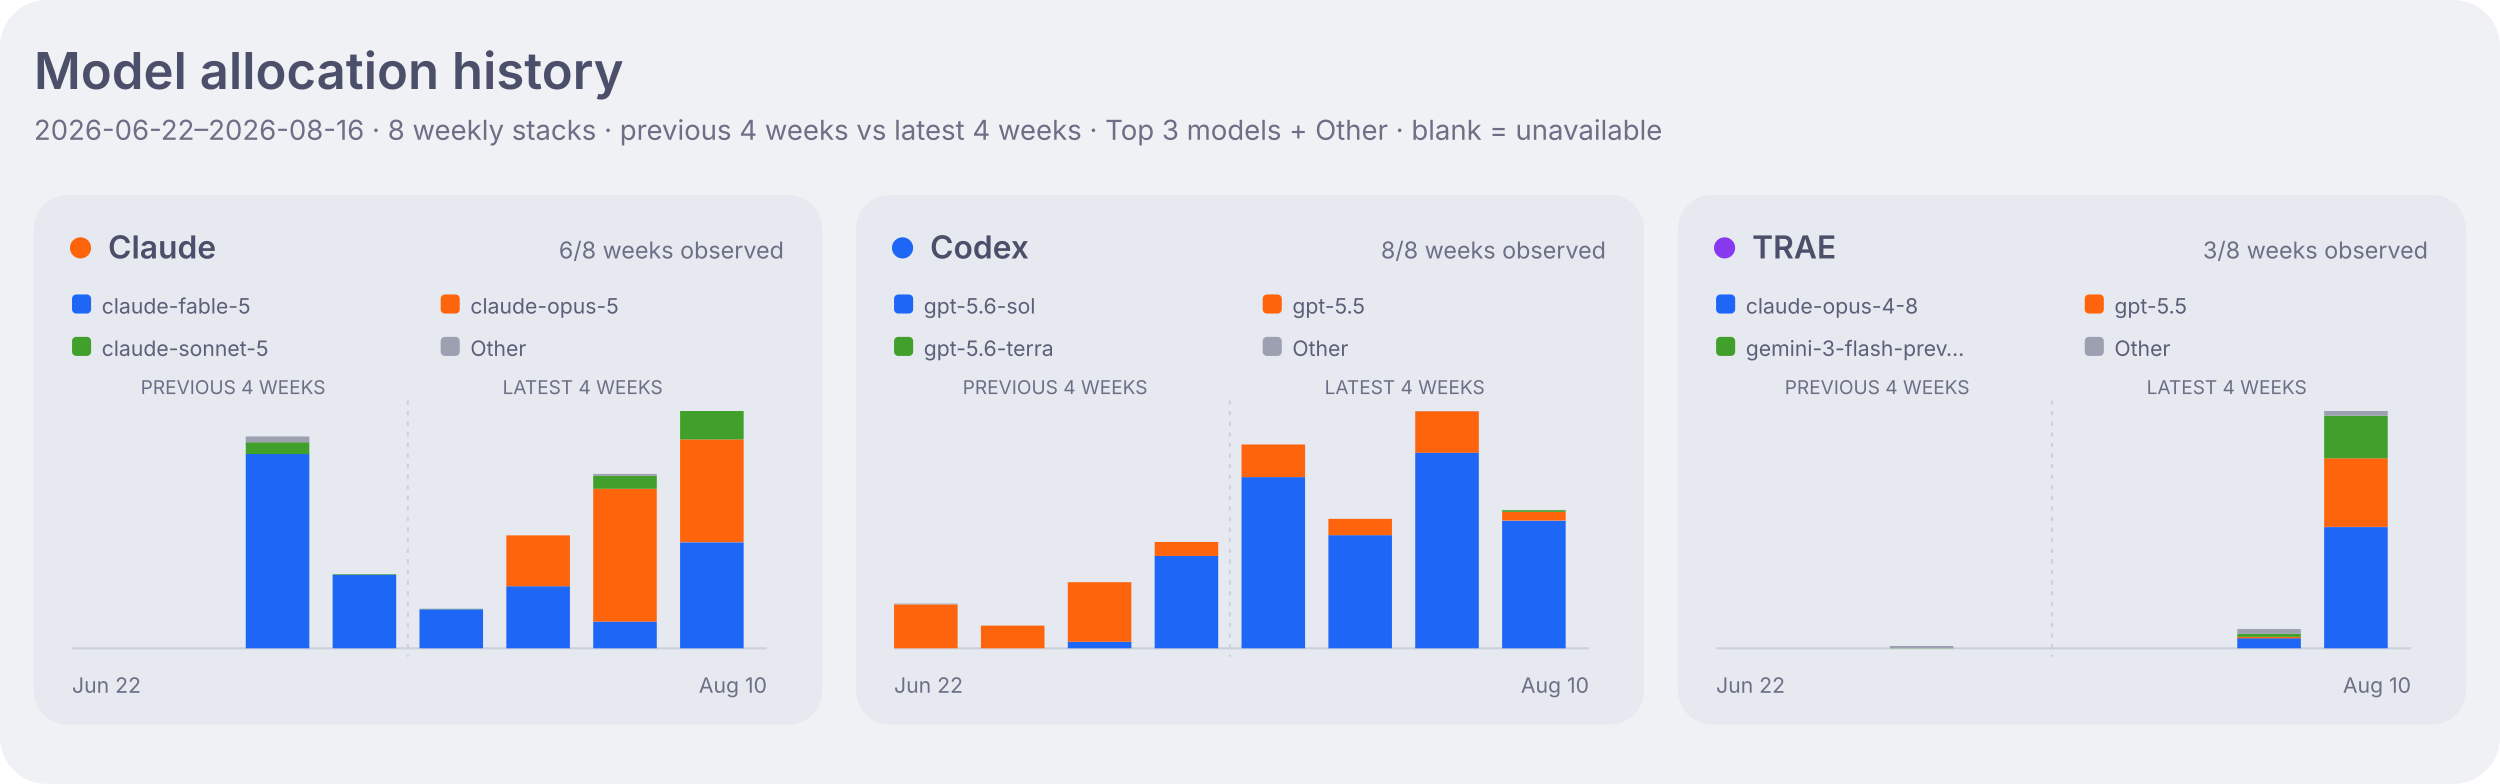
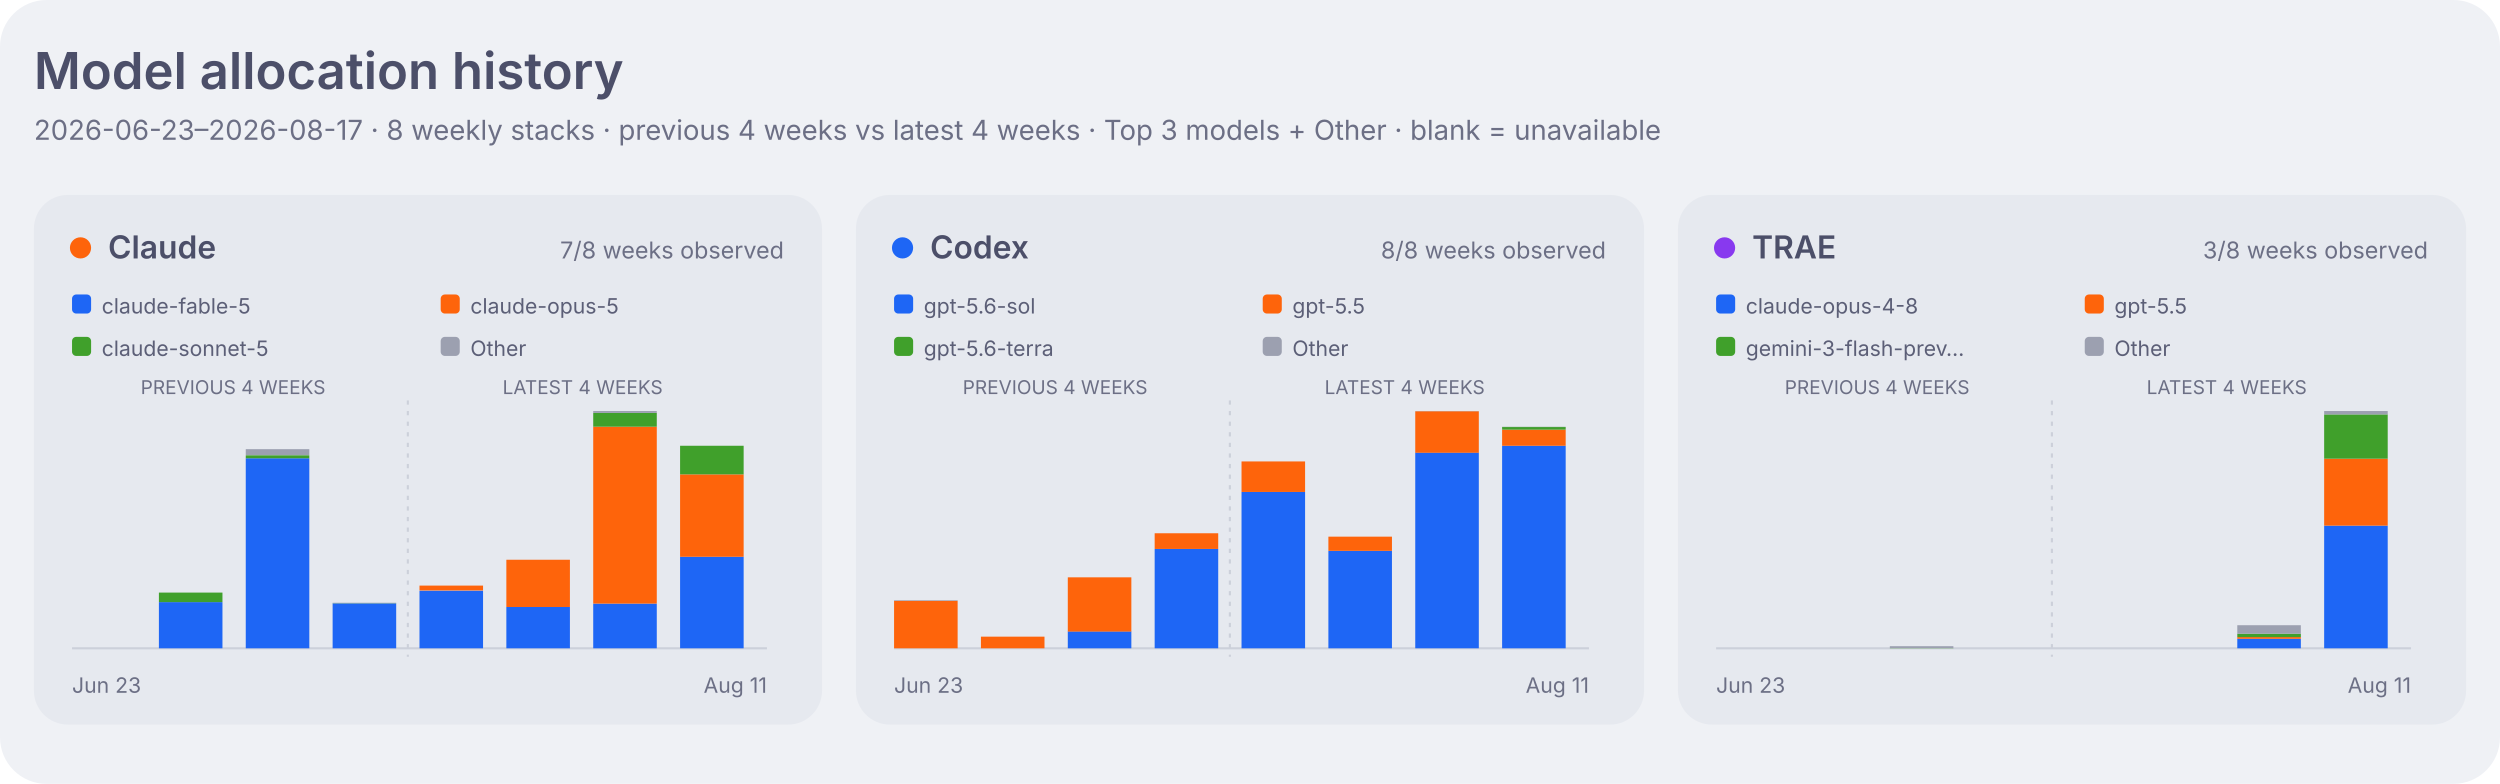
<svg xmlns="http://www.w3.org/2000/svg" width="1180" height="370" viewBox="0 0 1180 370" role="img" aria-labelledby="title desc">
  <style>
    .dashboard-background { fill: #eff1f5; }
    .dashboard-panel { fill: #e6e9ef; }
    .dashboard-primary { fill: #4c4f69; }
    .dashboard-secondary { fill: #5c5f77; }
    .dashboard-muted { fill: #6c6f85; }
    .dashboard-accent { fill: #179299; }
    .dashboard-border { stroke: #ccd0da; }
    .agent-claude { fill: #fe640b; }
    .agent-codex { fill: #1e66f5; }
    .agent-traex { fill: #8839ef; }
    .agent-legacy { fill: #6c6f85; }
    .series-0 { fill: #1e66f5; }
    .series-1 { fill: #fe640b; }
    .series-2 { fill: #40a02b; }
    .series-3 { fill: #8839ef; }
    .series-other { fill: #9ca0b0; }
    .signal-level-1 { fill: #179299; fill-opacity: 0.22; }
    .signal-level-2 { fill: #179299; fill-opacity: 0.45; }
    .signal-level-3 { fill: #179299; fill-opacity: 0.68; }
    .signal-level-4 { fill: #179299; }
    .component-input { fill: #40a02b; }
    .component-output { fill: #df8e1d; }
    .component-cache-write { fill: #179299; }
    .component-cache-read { fill: #7287fd; }
    .heatmap-level-0 { fill: #ccd0da; }
    .heatmap-level-1 { fill: #179299; fill-opacity: 0.25; }
    .heatmap-level-2 { fill: #179299; fill-opacity: 0.5; }
    .heatmap-level-3 { fill: #179299; fill-opacity: 0.75; }
    .heatmap-level-4 { fill: #179299; }
    @media (prefers-color-scheme: dark) {
      .dashboard-background { fill: #1e1e2e; }
      .dashboard-panel { fill: #181825; }
      .dashboard-primary { fill: #cdd6f4; }
      .dashboard-secondary { fill: #bac2de; }
      .dashboard-muted { fill: #a6adc8; }
      .dashboard-accent { fill: #94e2d5; }
      .dashboard-border { stroke: #313244; }
      .agent-claude { fill: #fab387; }
      .agent-codex { fill: #89b4fa; }
      .agent-traex { fill: #cba6f7; }
      .agent-legacy { fill: #a6adc8; }
      .series-0 { fill: #89b4fa; }
      .series-1 { fill: #fab387; }
      .series-2 { fill: #a6e3a1; }
      .series-3 { fill: #cba6f7; }
      .series-other { fill: #7f849c; }
      .signal-level-1 { fill: #94e2d5; fill-opacity: 0.22; }
      .signal-level-2 { fill: #94e2d5; fill-opacity: 0.45; }
      .signal-level-3 { fill: #94e2d5; fill-opacity: 0.68; }
      .signal-level-4 { fill: #94e2d5; }
      .component-input { fill: #a6e3a1; }
      .component-output { fill: #f9e2af; }
      .component-cache-write { fill: #94e2d5; }
      .component-cache-read { fill: #b4befe; }
      .heatmap-level-0 { fill: #313244; }
      .heatmap-level-1 { fill: #94e2d5; fill-opacity: 0.25; }
      .heatmap-level-2 { fill: #94e2d5; fill-opacity: 0.5; }
      .heatmap-level-3 { fill: #94e2d5; fill-opacity: 0.75; }
      .heatmap-level-4 { fill: #94e2d5; }
    }
  </style>
  <rect class="dashboard-background" width="1180" height="370" rx="22" />
  <text class="dashboard-primary" x="16" y="42" font-family="-apple-system,BlinkMacSystemFont,Segoe UI,sans-serif" font-size="24" font-weight="600">Model allocation history</text>
-   <text class="dashboard-muted" x="16" y="66" font-family="-apple-system,BlinkMacSystemFont,Segoe UI,sans-serif" font-size="13">2026-06-22–2026-08-16 · 8 weekly stacks · previous 4 weeks vs latest 4 weeks · Top 3 models + Other · blank = unavailable</text>
+   <text class="dashboard-muted" x="16" y="66" font-family="-apple-system,BlinkMacSystemFont,Segoe UI,sans-serif" font-size="13">2026-06-23–2026-08-17 · 8 weekly stacks · previous 4 weeks vs latest 4 weeks · Top 3 models + Other · blank = unavailable</text>
  <rect class="dashboard-panel" x="16" y="92" width="372" height="250" rx="16" />
  <circle class="agent-claude" cx="38" cy="117" r="5" />
  <text class="dashboard-primary" x="51" y="122" font-family="-apple-system,BlinkMacSystemFont,Segoe UI,sans-serif" font-size="15" font-weight="600">Claude</text>
-   <text class="dashboard-muted" x="370" y="122" text-anchor="end" font-family="-apple-system,BlinkMacSystemFont,Segoe UI,sans-serif" font-size="11">6/8 weeks observed</text>
+   <text class="dashboard-muted" x="370" y="122" text-anchor="end" font-family="-apple-system,BlinkMacSystemFont,Segoe UI,sans-serif" font-size="11">7/8 weeks observed</text>
  <rect class="series-0" x="34" y="139" width="9" height="9" rx="2" />
  <text class="dashboard-secondary" x="48" y="148" font-family="-apple-system,BlinkMacSystemFont,Segoe UI,sans-serif" font-size="10">claude-fable-5</text>
  <rect class="series-1" x="208" y="139" width="9" height="9" rx="2" />
  <text class="dashboard-secondary" x="222" y="148" font-family="-apple-system,BlinkMacSystemFont,Segoe UI,sans-serif" font-size="10">claude-opus-5</text>
  <rect class="series-2" x="34" y="159" width="9" height="9" rx="2" />
  <text class="dashboard-secondary" x="48" y="168" font-family="-apple-system,BlinkMacSystemFont,Segoe UI,sans-serif" font-size="10">claude-sonnet-5</text>
  <rect class="series-other" x="208" y="159" width="9" height="9" rx="2" />
  <text class="dashboard-secondary" x="222" y="168" font-family="-apple-system,BlinkMacSystemFont,Segoe UI,sans-serif" font-size="10">Other</text>
  <text class="dashboard-muted" x="110" y="186" text-anchor="middle" font-family="-apple-system,BlinkMacSystemFont,Segoe UI,sans-serif" font-size="9">PREVIOUS 4 WEEKS</text>
  <text class="dashboard-muted" x="275" y="186" text-anchor="middle" font-family="-apple-system,BlinkMacSystemFont,Segoe UI,sans-serif" font-size="9">LATEST 4 WEEKS</text>
  <line class="dashboard-border" x1="34" y1="306" x2="362" y2="306" stroke-width="1" />
  <line class="dashboard-border" x1="192.5" y1="189" x2="192.5" y2="310" stroke-width="1" stroke-dasharray="2 3" />
-   <rect class="series-0" x="116" y="214.3" width="30" height="91.7" data-agent="claude" data-model="claude-fable-5" data-week="2026-07-06">
-     </rect>
-   <rect class="series-2" x="116" y="208.7" width="30" height="5.6" data-agent="claude" data-model="claude-sonnet-5" data-week="2026-07-06">
-     </rect>
-   <rect class="series-other" x="116" y="206.0" width="30" height="2.8" data-agent="claude" data-model="other" data-week="2026-07-06">
-     </rect>
-   <rect class="series-0" x="157" y="271.3" width="30" height="34.7" data-agent="claude" data-model="claude-fable-5" data-week="2026-07-13">
-     </rect>
-   <rect class="series-2" x="157" y="271.0" width="30" height="0.3" data-agent="claude" data-model="claude-sonnet-5" data-week="2026-07-13">
-     </rect>
-   <rect class="series-0" x="198" y="287.6" width="30" height="18.4" data-agent="claude" data-model="claude-fable-5" data-week="2026-07-20">
-     </rect>
-   <rect class="series-2" x="198" y="287.5" width="30" height="0.1" data-agent="claude" data-model="claude-sonnet-5" data-week="2026-07-20">
-     </rect>
-   <rect class="series-other" x="198" y="287.3" width="30" height="0.2" data-agent="claude" data-model="other" data-week="2026-07-20">
-     </rect>
-   <rect class="series-0" x="239" y="276.7" width="30" height="29.3" data-agent="claude" data-model="claude-fable-5" data-week="2026-07-27">
-     </rect>
-   <rect class="series-1" x="239" y="252.7" width="30" height="24.0" data-agent="claude" data-model="claude-opus-5" data-week="2026-07-27">
-     </rect>
-   <rect class="series-2" x="239" y="252.6" width="30" height="0.0" data-agent="claude" data-model="claude-sonnet-5" data-week="2026-07-27">
-     </rect>
-   <rect class="series-0" x="280" y="293.4" width="30" height="12.6" data-agent="claude" data-model="claude-fable-5" data-week="2026-08-03">
-     </rect>
-   <rect class="series-1" x="280" y="230.7" width="30" height="62.7" data-agent="claude" data-model="claude-opus-5" data-week="2026-08-03">
-     </rect>
-   <rect class="series-2" x="280" y="224.6" width="30" height="6.1" data-agent="claude" data-model="claude-sonnet-5" data-week="2026-08-03">
-     </rect>
-   <rect class="series-other" x="280" y="223.7" width="30" height="0.9" data-agent="claude" data-model="other" data-week="2026-08-03">
-     </rect>
-   <rect class="series-0" x="321" y="256.0" width="30" height="50.0" data-agent="claude" data-model="claude-fable-5" data-week="2026-08-10">
-     </rect>
-   <rect class="series-1" x="321" y="207.4" width="30" height="48.5" data-agent="claude" data-model="claude-opus-5" data-week="2026-08-10">
-     </rect>
-   <rect class="series-2" x="321" y="194.0" width="30" height="13.4" data-agent="claude" data-model="claude-sonnet-5" data-week="2026-08-10">
-     </rect>
-   <rect class="series-other" x="321" y="194.0" width="30" height="0.0" data-agent="claude" data-model="other" data-week="2026-08-10">
-     </rect>
-   <text class="dashboard-muted" x="34" y="327" font-family="-apple-system,BlinkMacSystemFont,Segoe UI,sans-serif" font-size="10">Jun 22</text>
-   <text class="dashboard-muted" x="362" y="327" text-anchor="end" font-family="-apple-system,BlinkMacSystemFont,Segoe UI,sans-serif" font-size="10">Aug 10</text>
+   <rect class="series-0" x="75" y="284.2" width="30" height="21.8" data-agent="claude" data-model="claude-fable-5" data-week="2026-06-30">
+     </rect>
+   <rect class="series-2" x="75" y="279.7" width="30" height="4.5" data-agent="claude" data-model="claude-sonnet-5" data-week="2026-06-30">
+     </rect>
+   <rect class="series-0" x="116" y="216.3" width="30" height="89.7" data-agent="claude" data-model="claude-fable-5" data-week="2026-07-07">
+     </rect>
+   <rect class="series-2" x="116" y="214.9" width="30" height="1.4" data-agent="claude" data-model="claude-sonnet-5" data-week="2026-07-07">
+     </rect>
+   <rect class="series-other" x="116" y="212.0" width="30" height="2.8" data-agent="claude" data-model="other" data-week="2026-07-07">
+     </rect>
+   <rect class="series-0" x="157" y="284.8" width="30" height="21.2" data-agent="claude" data-model="claude-fable-5" data-week="2026-07-14">
+     </rect>
+   <rect class="series-2" x="157" y="284.7" width="30" height="0.1" data-agent="claude" data-model="claude-sonnet-5" data-week="2026-07-14">
+     </rect>
+   <rect class="series-other" x="157" y="284.5" width="30" height="0.2" data-agent="claude" data-model="other" data-week="2026-07-14">
+     </rect>
+   <rect class="series-0" x="198" y="278.8" width="30" height="27.2" data-agent="claude" data-model="claude-fable-5" data-week="2026-07-21">
+     </rect>
+   <rect class="series-1" x="198" y="276.4" width="30" height="2.3" data-agent="claude" data-model="claude-opus-5" data-week="2026-07-21">
+     </rect>
+   <rect class="series-2" x="198" y="276.4" width="30" height="0.0" data-agent="claude" data-model="claude-sonnet-5" data-week="2026-07-21">
+     </rect>
+   <rect class="series-0" x="239" y="286.5" width="30" height="19.5" data-agent="claude" data-model="claude-fable-5" data-week="2026-07-28">
+     </rect>
+   <rect class="series-1" x="239" y="264.2" width="30" height="22.3" data-agent="claude" data-model="claude-opus-5" data-week="2026-07-28">
+     </rect>
+   <rect class="series-2" x="239" y="264.2" width="30" height="0.0" data-agent="claude" data-model="claude-sonnet-5" data-week="2026-07-28">
+     </rect>
+   <rect class="series-0" x="280" y="284.9" width="30" height="21.1" data-agent="claude" data-model="claude-fable-5" data-week="2026-08-04">
+     </rect>
+   <rect class="series-1" x="280" y="201.4" width="30" height="83.5" data-agent="claude" data-model="claude-opus-5" data-week="2026-08-04">
+     </rect>
+   <rect class="series-2" x="280" y="194.9" width="30" height="6.5" data-agent="claude" data-model="claude-sonnet-5" data-week="2026-08-04">
+     </rect>
+   <rect class="series-other" x="280" y="194.0" width="30" height="0.9" data-agent="claude" data-model="other" data-week="2026-08-04">
+     </rect>
+   <rect class="series-0" x="321" y="262.8" width="30" height="43.2" data-agent="claude" data-model="claude-fable-5" data-week="2026-08-11">
+     </rect>
+   <rect class="series-1" x="321" y="223.9" width="30" height="38.9" data-agent="claude" data-model="claude-opus-5" data-week="2026-08-11">
+     </rect>
+   <rect class="series-2" x="321" y="210.4" width="30" height="13.5" data-agent="claude" data-model="claude-sonnet-5" data-week="2026-08-11">
+     </rect>
+   <rect class="series-other" x="321" y="210.4" width="30" height="0.0" data-agent="claude" data-model="other" data-week="2026-08-11">
+     </rect>
+   <text class="dashboard-muted" x="34" y="327" font-family="-apple-system,BlinkMacSystemFont,Segoe UI,sans-serif" font-size="10">Jun 23</text>
+   <text class="dashboard-muted" x="362" y="327" text-anchor="end" font-family="-apple-system,BlinkMacSystemFont,Segoe UI,sans-serif" font-size="10">Aug 11</text>
  <rect class="dashboard-panel" x="404" y="92" width="372" height="250" rx="16" />
  <circle class="agent-codex" cx="426" cy="117" r="5" />
  <text class="dashboard-primary" x="439" y="122" font-family="-apple-system,BlinkMacSystemFont,Segoe UI,sans-serif" font-size="15" font-weight="600">Codex</text>
  <text class="dashboard-muted" x="758" y="122" text-anchor="end" font-family="-apple-system,BlinkMacSystemFont,Segoe UI,sans-serif" font-size="11">8/8 weeks observed</text>
  <rect class="series-0" x="422" y="139" width="9" height="9" rx="2" />
  <text class="dashboard-secondary" x="436" y="148" font-family="-apple-system,BlinkMacSystemFont,Segoe UI,sans-serif" font-size="10">gpt-5.6-sol</text>
  <rect class="series-1" x="596" y="139" width="9" height="9" rx="2" />
  <text class="dashboard-secondary" x="610" y="148" font-family="-apple-system,BlinkMacSystemFont,Segoe UI,sans-serif" font-size="10">gpt-5.5</text>
  <rect class="series-2" x="422" y="159" width="9" height="9" rx="2" />
  <text class="dashboard-secondary" x="436" y="168" font-family="-apple-system,BlinkMacSystemFont,Segoe UI,sans-serif" font-size="10">gpt-5.6-terra</text>
  <rect class="series-other" x="596" y="159" width="9" height="9" rx="2" />
  <text class="dashboard-secondary" x="610" y="168" font-family="-apple-system,BlinkMacSystemFont,Segoe UI,sans-serif" font-size="10">Other</text>
  <text class="dashboard-muted" x="498" y="186" text-anchor="middle" font-family="-apple-system,BlinkMacSystemFont,Segoe UI,sans-serif" font-size="9">PREVIOUS 4 WEEKS</text>
  <text class="dashboard-muted" x="663" y="186" text-anchor="middle" font-family="-apple-system,BlinkMacSystemFont,Segoe UI,sans-serif" font-size="9">LATEST 4 WEEKS</text>
  <line class="dashboard-border" x1="422" y1="306" x2="750" y2="306" stroke-width="1" />
  <line class="dashboard-border" x1="580.5" y1="189" x2="580.5" y2="310" stroke-width="1" stroke-dasharray="2 3" />
-   <rect class="series-1" x="422" y="285.3" width="30" height="20.7" data-agent="codex" data-model="gpt-5.5" data-week="2026-06-22">
-     </rect>
-   <rect class="series-other" x="422" y="284.9" width="30" height="0.3" data-agent="codex" data-model="other" data-week="2026-06-22">
-     </rect>
-   <rect class="series-1" x="463" y="295.3" width="30" height="10.7" data-agent="codex" data-model="gpt-5.5" data-week="2026-06-29">
-     </rect>
-   <rect class="series-other" x="463" y="295.3" width="30" height="0.0" data-agent="codex" data-model="other" data-week="2026-06-29">
-     </rect>
-   <rect class="series-0" x="504" y="302.9" width="30" height="3.1" data-agent="codex" data-model="gpt-5.6-sol" data-week="2026-07-06">
-     </rect>
-   <rect class="series-1" x="504" y="274.8" width="30" height="28.1" data-agent="codex" data-model="gpt-5.5" data-week="2026-07-06">
-     </rect>
-   <rect class="series-other" x="504" y="274.8" width="30" height="0.0" data-agent="codex" data-model="other" data-week="2026-07-06">
-     </rect>
-   <rect class="series-0" x="545" y="262.4" width="30" height="43.6" data-agent="codex" data-model="gpt-5.6-sol" data-week="2026-07-13">
-     </rect>
-   <rect class="series-1" x="545" y="255.8" width="30" height="6.6" data-agent="codex" data-model="gpt-5.5" data-week="2026-07-13">
-     </rect>
-   <rect class="series-0" x="586" y="225.2" width="30" height="80.8" data-agent="codex" data-model="gpt-5.6-sol" data-week="2026-07-20">
-     </rect>
-   <rect class="series-1" x="586" y="209.8" width="30" height="15.4" data-agent="codex" data-model="gpt-5.5" data-week="2026-07-20">
-     </rect>
-   <rect class="series-0" x="627" y="252.6" width="30" height="53.4" data-agent="codex" data-model="gpt-5.6-sol" data-week="2026-07-27">
-     </rect>
-   <rect class="series-1" x="627" y="244.9" width="30" height="7.7" data-agent="codex" data-model="gpt-5.5" data-week="2026-07-27">
-     </rect>
-   <rect class="series-0" x="668" y="213.6" width="30" height="92.4" data-agent="codex" data-model="gpt-5.6-sol" data-week="2026-08-03">
-     </rect>
-   <rect class="series-1" x="668" y="194.1" width="30" height="19.6" data-agent="codex" data-model="gpt-5.5" data-week="2026-08-03">
-     </rect>
-   <rect class="series-other" x="668" y="194.0" width="30" height="0.1" data-agent="codex" data-model="other" data-week="2026-08-03">
-     </rect>
-   <rect class="series-0" x="709" y="245.8" width="30" height="60.2" data-agent="codex" data-model="gpt-5.6-sol" data-week="2026-08-10">
-     </rect>
-   <rect class="series-1" x="709" y="241.6" width="30" height="4.1" data-agent="codex" data-model="gpt-5.5" data-week="2026-08-10">
-     </rect>
-   <rect class="series-2" x="709" y="240.8" width="30" height="0.8" data-agent="codex" data-model="gpt-5.6-terra" data-week="2026-08-10">
-     </rect>
-   <rect class="series-other" x="709" y="240.7" width="30" height="0.1" data-agent="codex" data-model="other" data-week="2026-08-10">
-     </rect>
-   <text class="dashboard-muted" x="422" y="327" font-family="-apple-system,BlinkMacSystemFont,Segoe UI,sans-serif" font-size="10">Jun 22</text>
-   <text class="dashboard-muted" x="750" y="327" text-anchor="end" font-family="-apple-system,BlinkMacSystemFont,Segoe UI,sans-serif" font-size="10">Aug 10</text>
+   <rect class="series-1" x="422" y="283.6" width="30" height="22.4" data-agent="codex" data-model="gpt-5.5" data-week="2026-06-23">
+     </rect>
+   <rect class="series-other" x="422" y="283.3" width="30" height="0.3" data-agent="codex" data-model="other" data-week="2026-06-23">
+     </rect>
+   <rect class="series-1" x="463" y="300.5" width="30" height="5.5" data-agent="codex" data-model="gpt-5.5" data-week="2026-06-30">
+     </rect>
+   <rect class="series-0" x="504" y="298.0" width="30" height="8.0" data-agent="codex" data-model="gpt-5.6-sol" data-week="2026-07-07">
+     </rect>
+   <rect class="series-1" x="504" y="272.5" width="30" height="25.6" data-agent="codex" data-model="gpt-5.5" data-week="2026-07-07">
+     </rect>
+   <rect class="series-other" x="504" y="272.4" width="30" height="0.0" data-agent="codex" data-model="other" data-week="2026-07-07">
+     </rect>
+   <rect class="series-0" x="545" y="259.1" width="30" height="46.9" data-agent="codex" data-model="gpt-5.6-sol" data-week="2026-07-14">
+     </rect>
+   <rect class="series-1" x="545" y="251.7" width="30" height="7.4" data-agent="codex" data-model="gpt-5.5" data-week="2026-07-14">
+     </rect>
+   <rect class="series-0" x="586" y="232.2" width="30" height="73.8" data-agent="codex" data-model="gpt-5.6-sol" data-week="2026-07-21">
+     </rect>
+   <rect class="series-1" x="586" y="217.8" width="30" height="14.4" data-agent="codex" data-model="gpt-5.5" data-week="2026-07-21">
+     </rect>
+   <rect class="series-0" x="627" y="260.0" width="30" height="46.0" data-agent="codex" data-model="gpt-5.6-sol" data-week="2026-07-28">
+     </rect>
+   <rect class="series-1" x="627" y="253.3" width="30" height="6.7" data-agent="codex" data-model="gpt-5.5" data-week="2026-07-28">
+     </rect>
+   <rect class="series-0" x="668" y="213.6" width="30" height="92.4" data-agent="codex" data-model="gpt-5.6-sol" data-week="2026-08-04">
+     </rect>
+   <rect class="series-1" x="668" y="194.1" width="30" height="19.6" data-agent="codex" data-model="gpt-5.5" data-week="2026-08-04">
+     </rect>
+   <rect class="series-other" x="668" y="194.0" width="30" height="0.1" data-agent="codex" data-model="other" data-week="2026-08-04">
+     </rect>
+   <rect class="series-0" x="709" y="210.4" width="30" height="95.6" data-agent="codex" data-model="gpt-5.6-sol" data-week="2026-08-11">
+     </rect>
+   <rect class="series-1" x="709" y="202.8" width="30" height="7.6" data-agent="codex" data-model="gpt-5.5" data-week="2026-08-11">
+     </rect>
+   <rect class="series-2" x="709" y="201.5" width="30" height="1.3" data-agent="codex" data-model="gpt-5.6-terra" data-week="2026-08-11">
+     </rect>
+   <rect class="series-other" x="709" y="201.5" width="30" height="0.1" data-agent="codex" data-model="other" data-week="2026-08-11">
+     </rect>
+   <text class="dashboard-muted" x="422" y="327" font-family="-apple-system,BlinkMacSystemFont,Segoe UI,sans-serif" font-size="10">Jun 23</text>
+   <text class="dashboard-muted" x="750" y="327" text-anchor="end" font-family="-apple-system,BlinkMacSystemFont,Segoe UI,sans-serif" font-size="10">Aug 11</text>
  <rect class="dashboard-panel" x="792" y="92" width="372" height="250" rx="16" />
  <circle class="agent-traex" cx="814" cy="117" r="5" />
  <text class="dashboard-primary" x="827" y="122" font-family="-apple-system,BlinkMacSystemFont,Segoe UI,sans-serif" font-size="15" font-weight="600">TRAE</text>
  <text class="dashboard-muted" x="1146" y="122" text-anchor="end" font-family="-apple-system,BlinkMacSystemFont,Segoe UI,sans-serif" font-size="11">3/8 weeks observed</text>
  <rect class="series-0" x="810" y="139" width="9" height="9" rx="2" />
  <text class="dashboard-secondary" x="824" y="148" font-family="-apple-system,BlinkMacSystemFont,Segoe UI,sans-serif" font-size="10">claude-opus-4-8</text>
  <rect class="series-1" x="984" y="139" width="9" height="9" rx="2" />
  <text class="dashboard-secondary" x="998" y="148" font-family="-apple-system,BlinkMacSystemFont,Segoe UI,sans-serif" font-size="10">gpt-5.5</text>
  <rect class="series-2" x="810" y="159" width="9" height="9" rx="2" />
  <text class="dashboard-secondary" x="824" y="168" font-family="-apple-system,BlinkMacSystemFont,Segoe UI,sans-serif" font-size="10">gemini-3-flash-prev…</text>
  <rect class="series-other" x="984" y="159" width="9" height="9" rx="2" />
  <text class="dashboard-secondary" x="998" y="168" font-family="-apple-system,BlinkMacSystemFont,Segoe UI,sans-serif" font-size="10">Other</text>
  <text class="dashboard-muted" x="886" y="186" text-anchor="middle" font-family="-apple-system,BlinkMacSystemFont,Segoe UI,sans-serif" font-size="9">PREVIOUS 4 WEEKS</text>
  <text class="dashboard-muted" x="1051" y="186" text-anchor="middle" font-family="-apple-system,BlinkMacSystemFont,Segoe UI,sans-serif" font-size="9">LATEST 4 WEEKS</text>
  <line class="dashboard-border" x1="810" y1="306" x2="1138" y2="306" stroke-width="1" />
  <line class="dashboard-border" x1="968.5" y1="189" x2="968.5" y2="310" stroke-width="1" stroke-dasharray="2 3" />
-   <rect class="series-2" x="892" y="305.9" width="30" height="0.1" data-agent="traex" data-model="gemini-3-flash-preview" data-week="2026-07-06">
-     </rect>
-   <rect class="series-other" x="892" y="304.9" width="30" height="1.0" data-agent="traex" data-model="other" data-week="2026-07-06">
-     </rect>
-   <rect class="series-0" x="1056" y="301.2" width="30" height="4.8" data-agent="traex" data-model="claude-opus-4-8" data-week="2026-08-03">
-     </rect>
-   <rect class="series-1" x="1056" y="300.6" width="30" height="0.7" data-agent="traex" data-model="gpt-5.5" data-week="2026-08-03">
-     </rect>
-   <rect class="series-2" x="1056" y="299.1" width="30" height="1.5" data-agent="traex" data-model="gemini-3-flash-preview" data-week="2026-08-03">
-     </rect>
-   <rect class="series-other" x="1056" y="296.9" width="30" height="2.2" data-agent="traex" data-model="other" data-week="2026-08-03">
-     </rect>
-   <rect class="series-0" x="1097" y="248.8" width="30" height="57.2" data-agent="traex" data-model="claude-opus-4-8" data-week="2026-08-10">
-     </rect>
-   <rect class="series-1" x="1097" y="216.3" width="30" height="32.4" data-agent="traex" data-model="gpt-5.5" data-week="2026-08-10">
-     </rect>
-   <rect class="series-2" x="1097" y="196.2" width="30" height="20.1" data-agent="traex" data-model="gemini-3-flash-preview" data-week="2026-08-10">
-     </rect>
-   <rect class="series-other" x="1097" y="194.0" width="30" height="2.2" data-agent="traex" data-model="other" data-week="2026-08-10">
-     </rect>
-   <text class="dashboard-muted" x="810" y="327" font-family="-apple-system,BlinkMacSystemFont,Segoe UI,sans-serif" font-size="10">Jun 22</text>
-   <text class="dashboard-muted" x="1138" y="327" text-anchor="end" font-family="-apple-system,BlinkMacSystemFont,Segoe UI,sans-serif" font-size="10">Aug 10</text>
+   <rect class="series-2" x="892" y="305.9" width="30" height="0.1" data-agent="traex" data-model="gemini-3-flash-preview" data-week="2026-07-07">
+     </rect>
+   <rect class="series-other" x="892" y="305.0" width="30" height="0.9" data-agent="traex" data-model="other" data-week="2026-07-07">
+     </rect>
+   <rect class="series-0" x="1056" y="301.5" width="30" height="4.5" data-agent="traex" data-model="claude-opus-4-8" data-week="2026-08-04">
+     </rect>
+   <rect class="series-1" x="1056" y="300.7" width="30" height="0.8" data-agent="traex" data-model="gpt-5.5" data-week="2026-08-04">
+     </rect>
+   <rect class="series-2" x="1056" y="299.1" width="30" height="1.6" data-agent="traex" data-model="gemini-3-flash-preview" data-week="2026-08-04">
+     </rect>
+   <rect class="series-other" x="1056" y="295.1" width="30" height="4.0" data-agent="traex" data-model="other" data-week="2026-08-04">
+     </rect>
+   <rect class="series-0" x="1097" y="248.1" width="30" height="57.9" data-agent="traex" data-model="claude-opus-4-8" data-week="2026-08-11">
+     </rect>
+   <rect class="series-1" x="1097" y="216.5" width="30" height="31.6" data-agent="traex" data-model="gpt-5.5" data-week="2026-08-11">
+     </rect>
+   <rect class="series-2" x="1097" y="195.6" width="30" height="20.9" data-agent="traex" data-model="gemini-3-flash-preview" data-week="2026-08-11">
+     </rect>
+   <rect class="series-other" x="1097" y="194.0" width="30" height="1.6" data-agent="traex" data-model="other" data-week="2026-08-11">
+     </rect>
+   <text class="dashboard-muted" x="810" y="327" font-family="-apple-system,BlinkMacSystemFont,Segoe UI,sans-serif" font-size="10">Jun 23</text>
+   <text class="dashboard-muted" x="1138" y="327" text-anchor="end" font-family="-apple-system,BlinkMacSystemFont,Segoe UI,sans-serif" font-size="10">Aug 11</text>
</svg>
